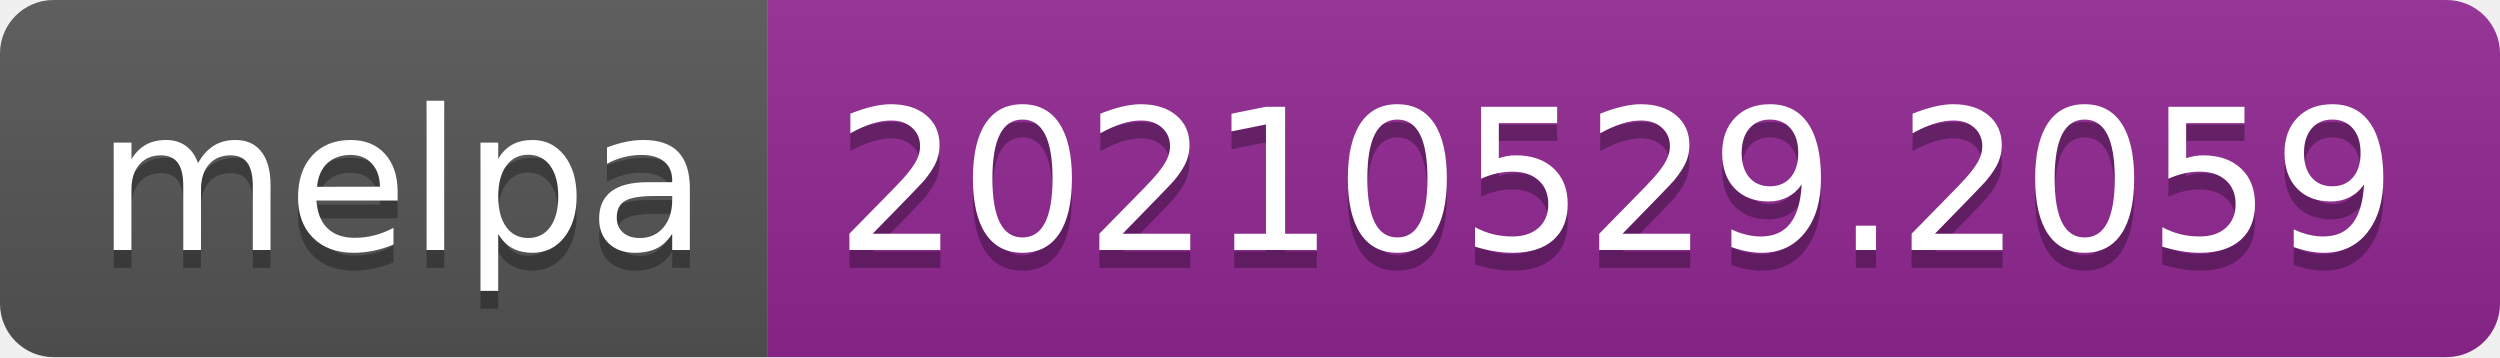
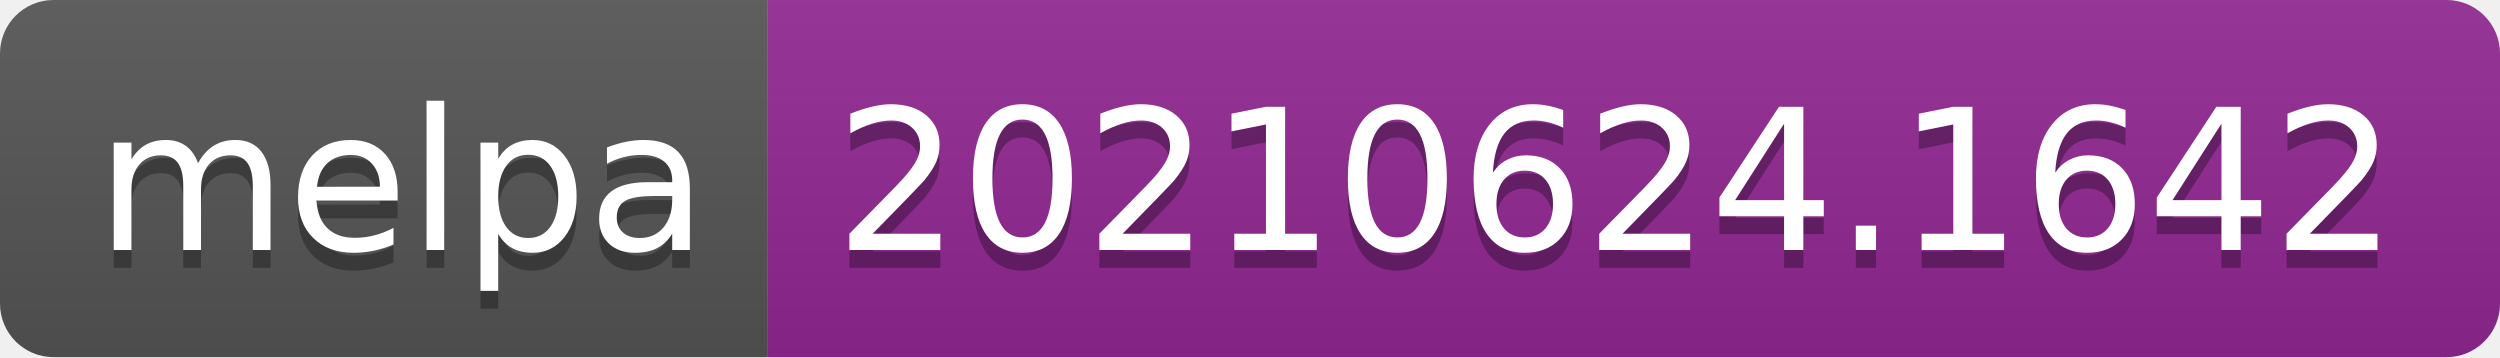
- <svg xmlns="http://www.w3.org/2000/svg" width="140" height="20" role="img" aria-label="melpa: 20210529.2059">
+ <svg xmlns="http://www.w3.org/2000/svg" width="140" height="20" role="img" aria-label="melpa: 20210624.1642">
  <linearGradient id="s" x2="0" y2="100%">
    <stop offset="0" stop-color="#bbb" stop-opacity=".1" />
    <stop offset="1" stop-opacity=".1" />
  </linearGradient>
  <clipPath id="r">
    <rect width="140" height="20" rx="3" fill="#fff" />
  </clipPath>
  <g clip-path="url(#r)">
    <rect width="43" height="20" fill="#555" />
    <rect x="43" width="97" height="20" fill="#922793" />
    <rect width="140" height="20" fill="url(#s)" />
  </g>
  <g fill="#fff" text-anchor="middle" font-family="Verdana,Geneva,DejaVu Sans,sans-serif" text-rendering="geometricPrecision" font-size="110">
    <text aria-hidden="true" x="225" y="150" fill="#010101" fill-opacity=".3" transform="scale(.1)" textLength="330">melpa</text>
    <text x="225" y="140" transform="scale(.1)" fill="#fff" textLength="330">melpa</text>
-     <text aria-hidden="true" x="905" y="150" fill="#010101" fill-opacity=".3" transform="scale(.1)" textLength="870">20210529.2059</text>
-     <text x="905" y="140" transform="scale(.1)" fill="#fff" textLength="870">20210529.2059</text>
+     <text aria-hidden="true" x="905" y="150" fill="#010101" fill-opacity=".3" transform="scale(.1)" textLength="870">20210624.1642</text>
+     <text x="905" y="140" transform="scale(.1)" fill="#fff" textLength="870">20210624.1642</text>
  </g>
</svg>
